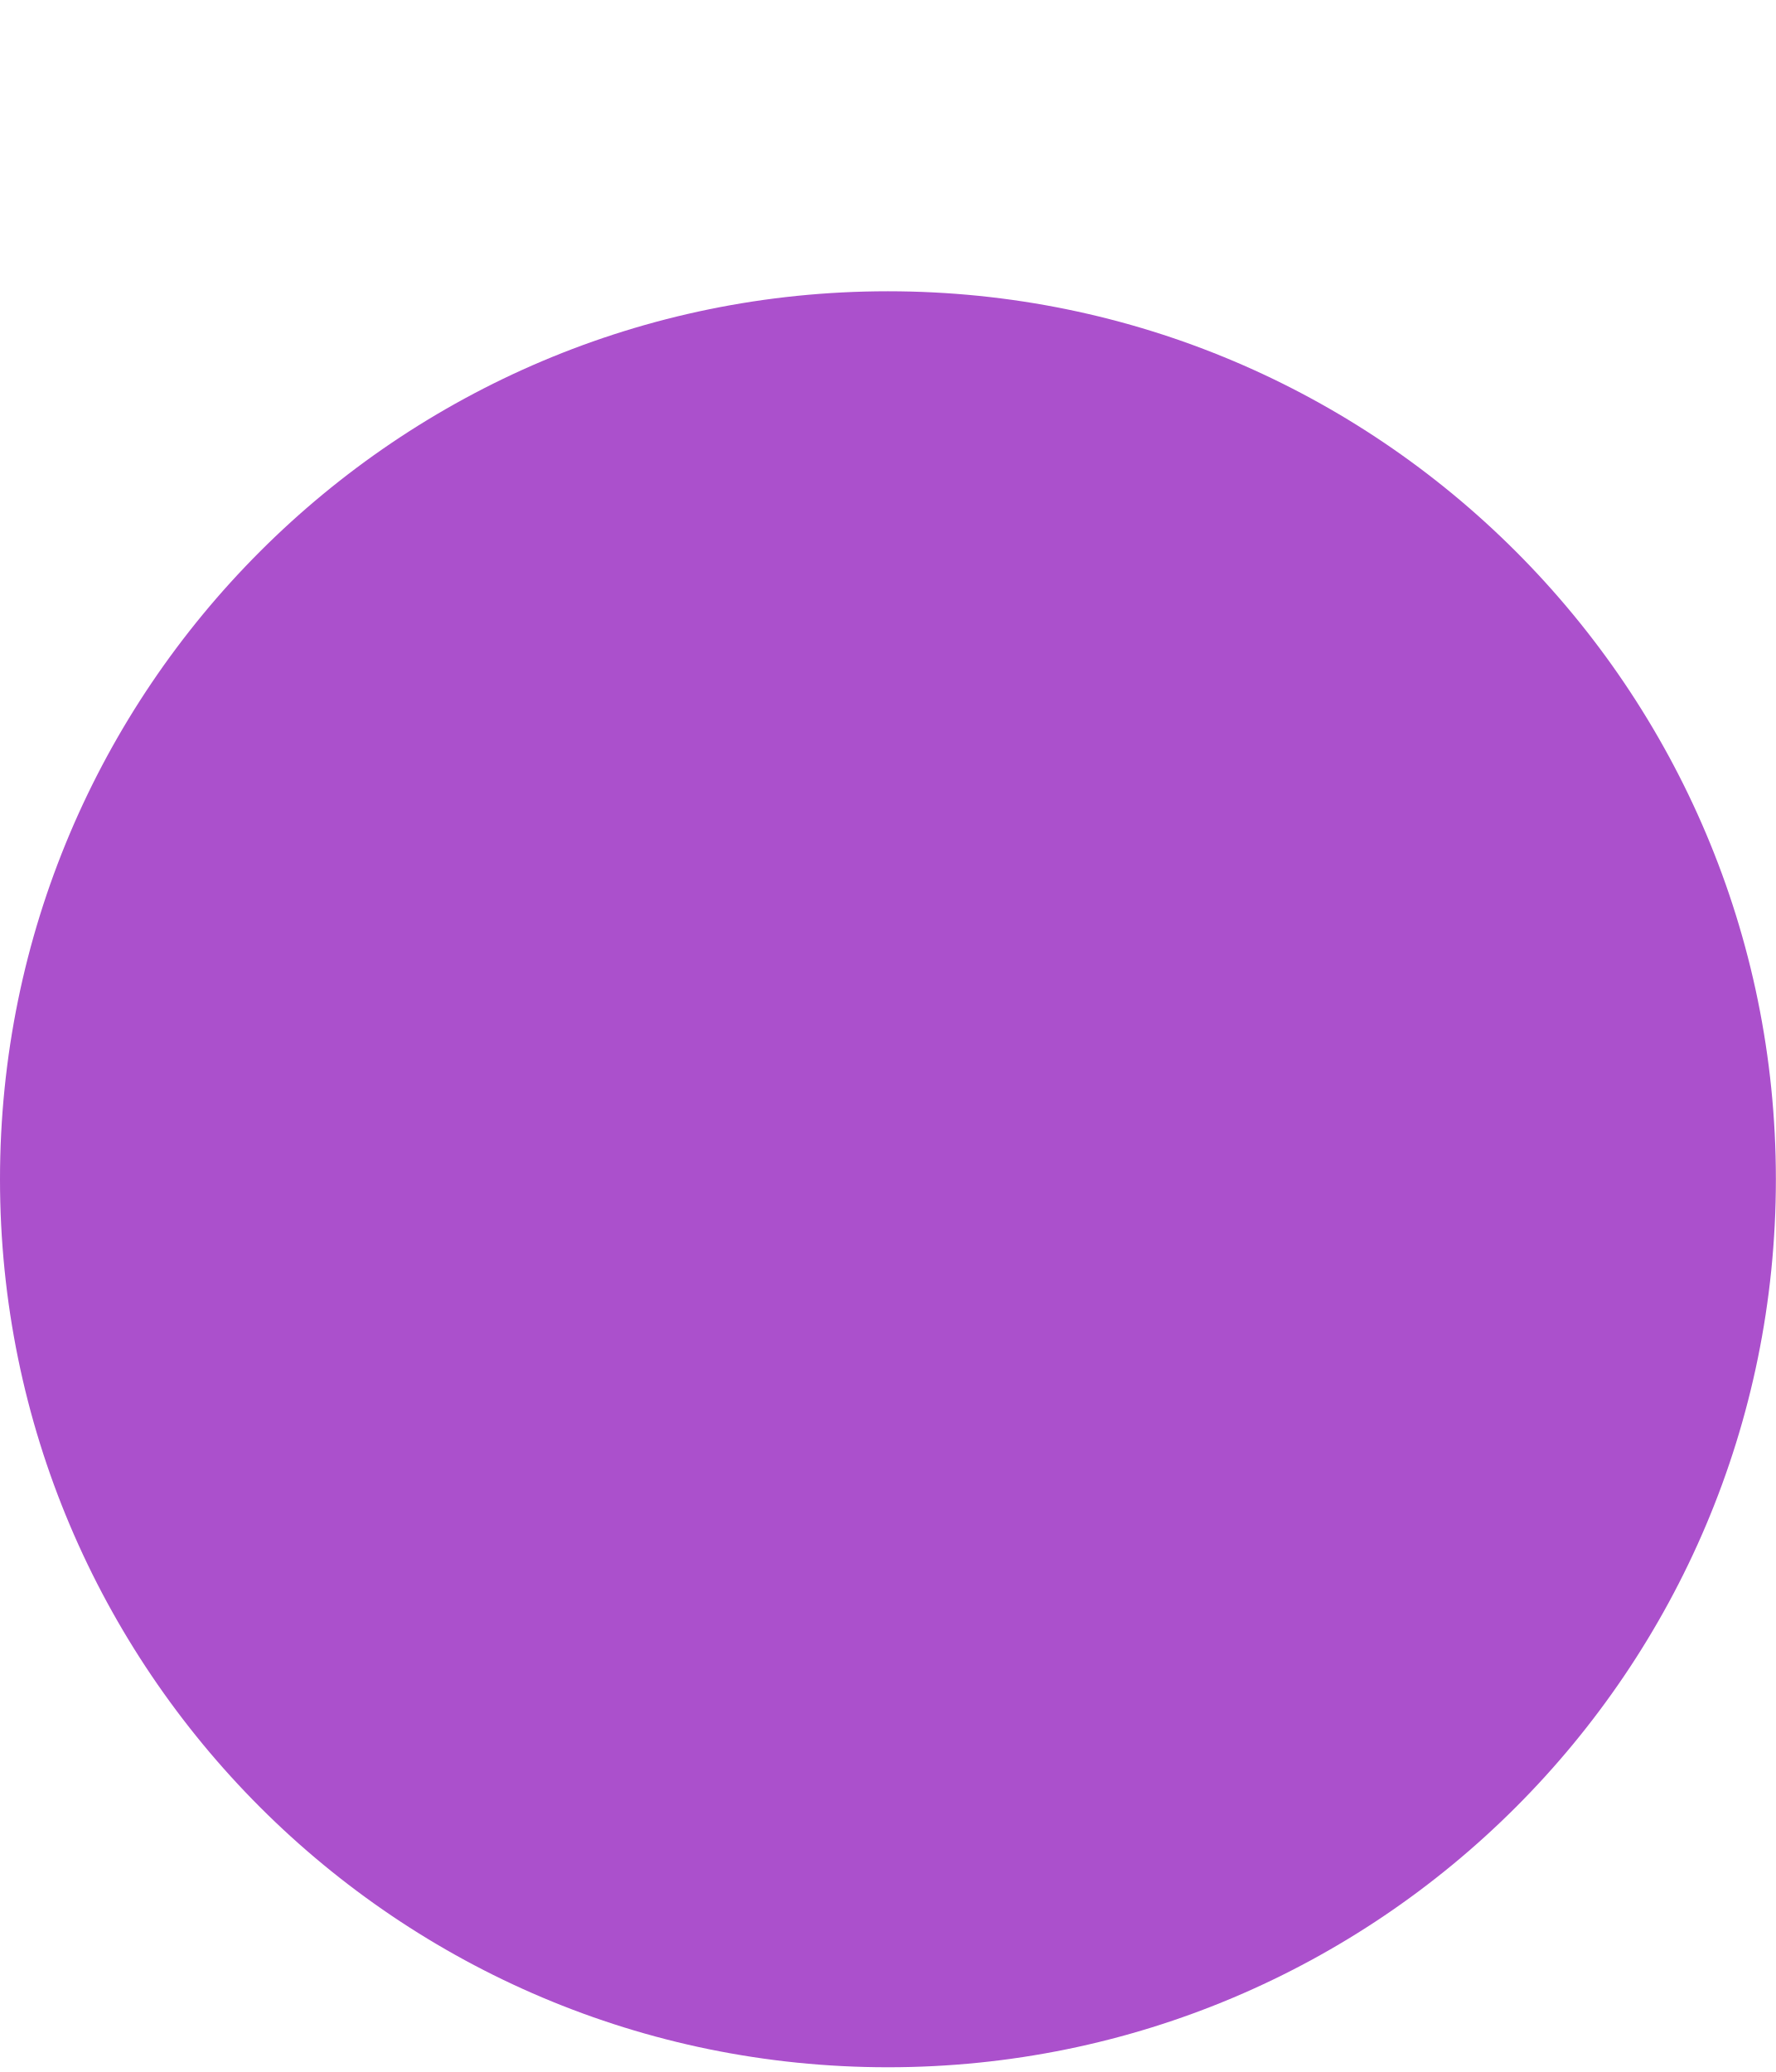
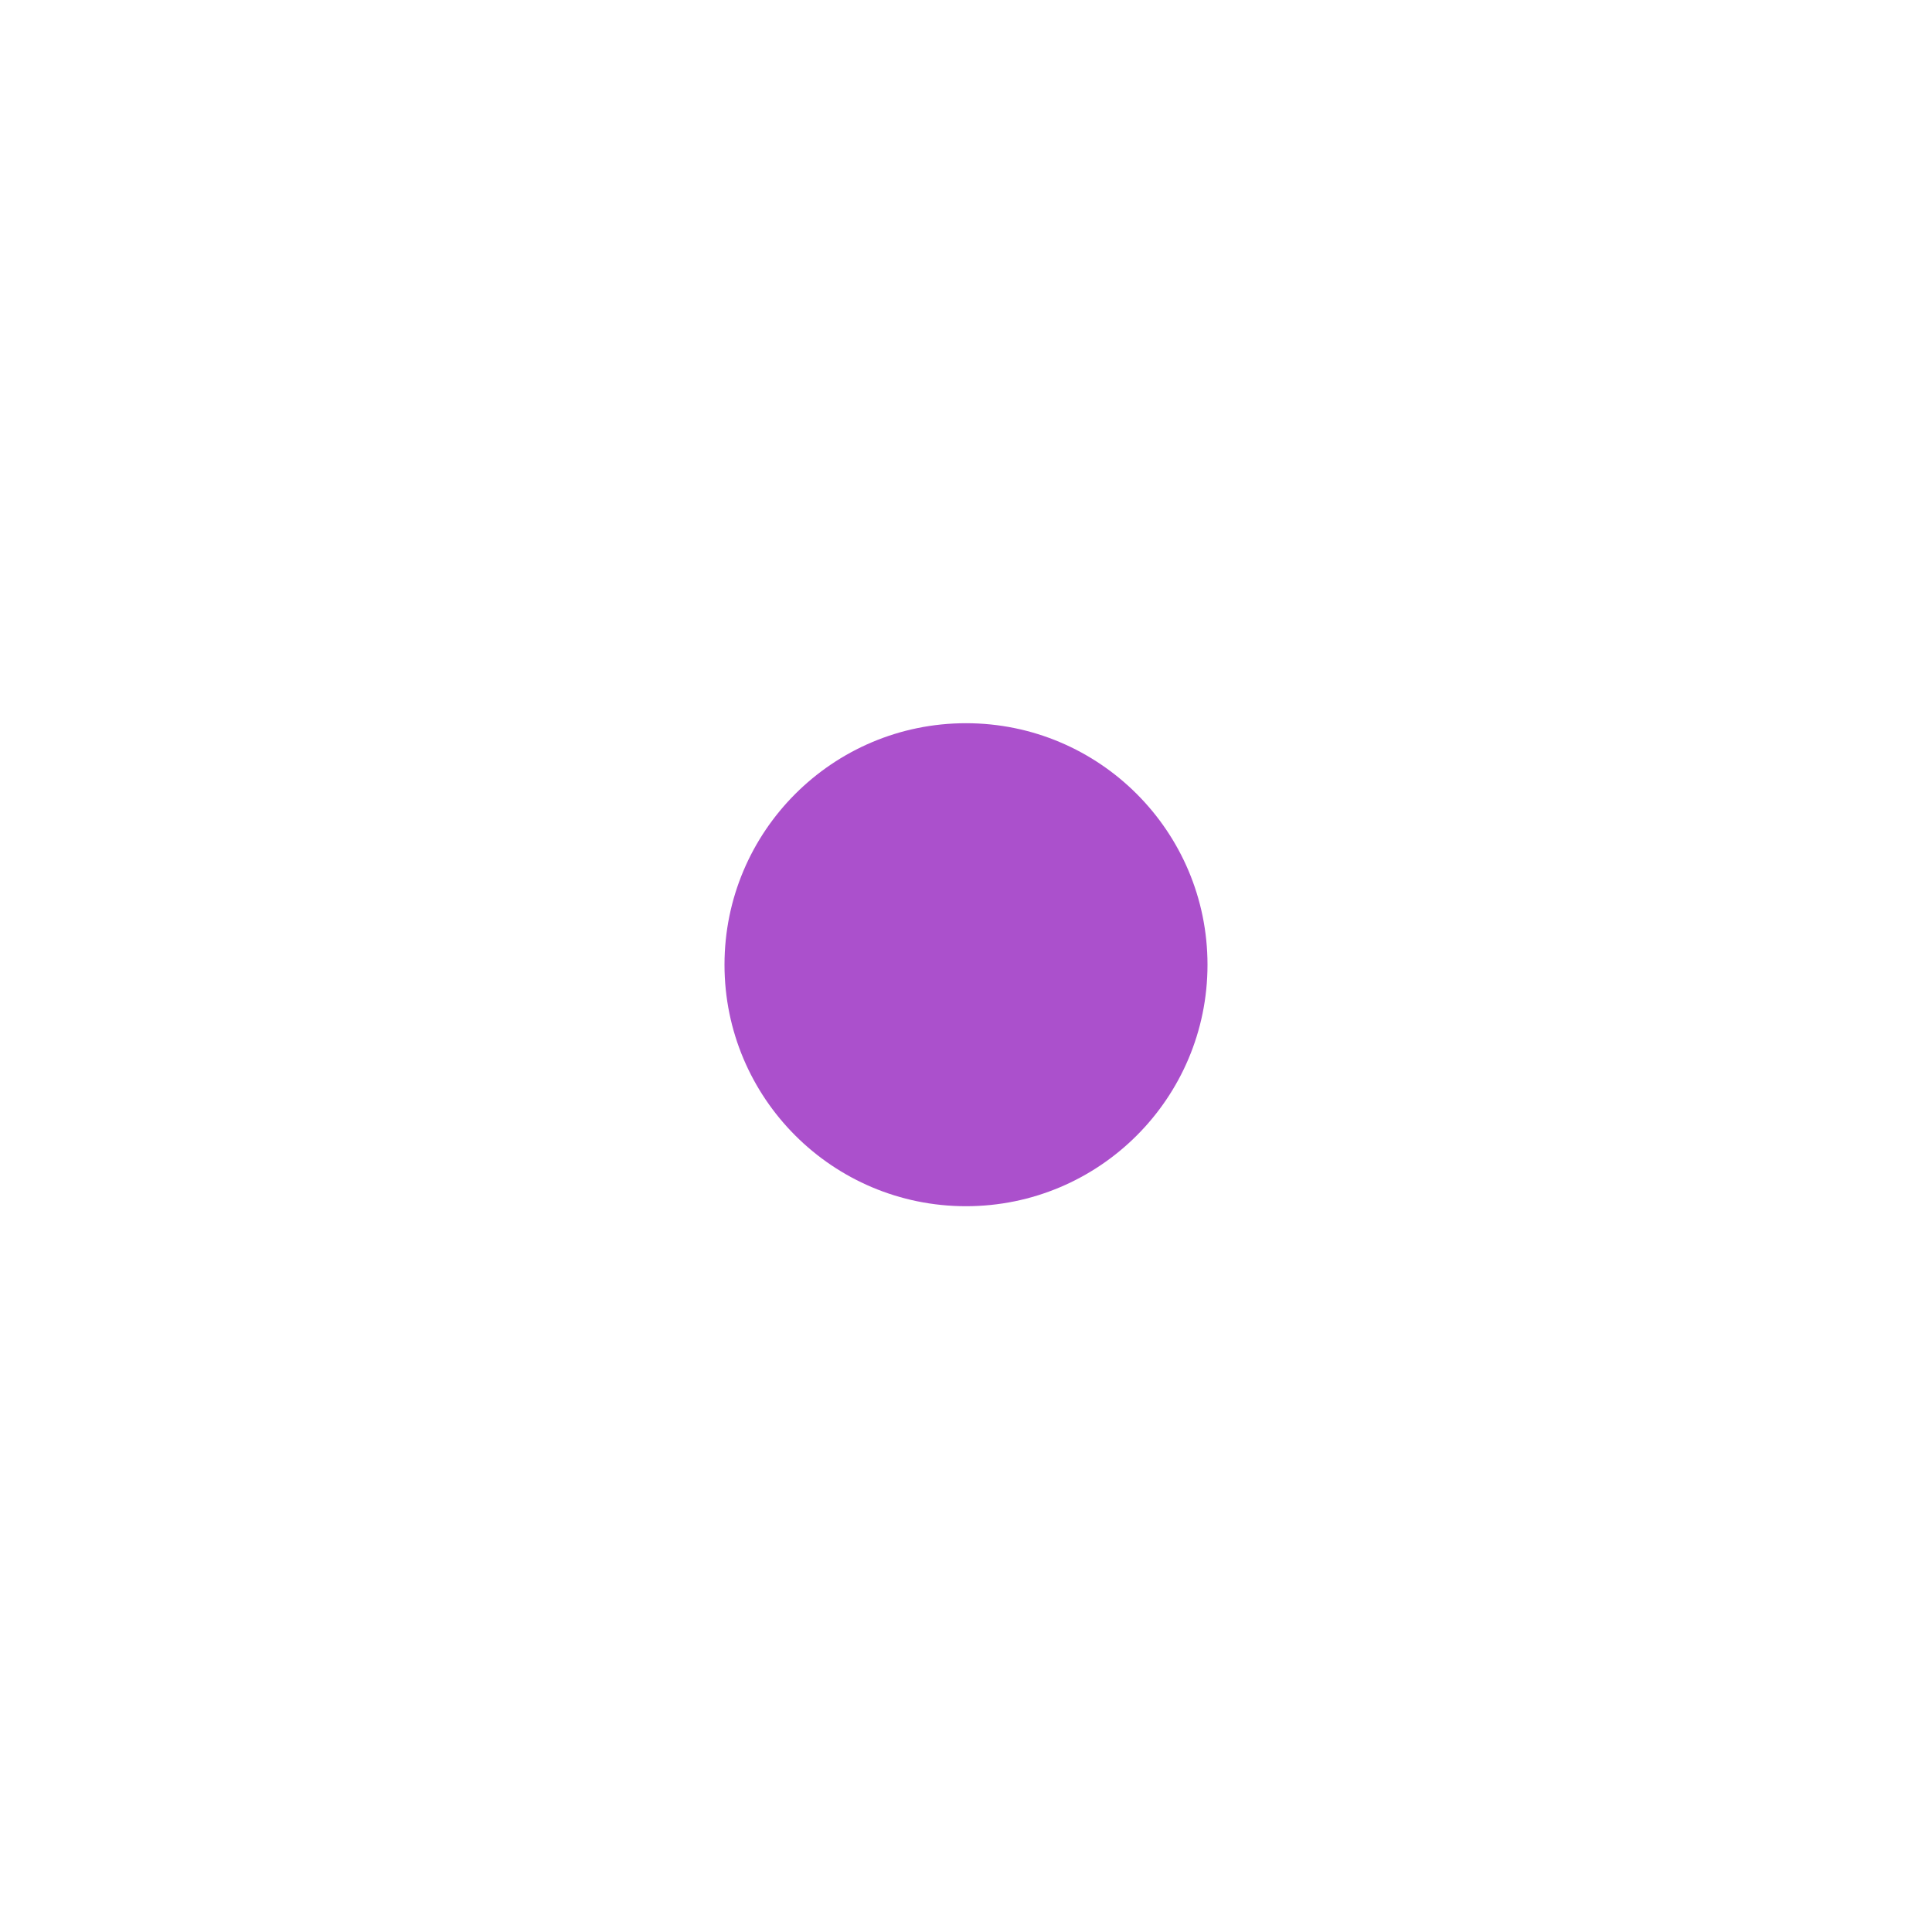
- <svg xmlns="http://www.w3.org/2000/svg" width="6" height="7" viewBox="0 0 6 7" fill="none">
-   <path d="M3 6.984C4.657 6.984 6 5.641 6 3.984C6 2.328 4.657 0.984 3 0.984C1.343 0.984 0 2.328 0 3.984C0 5.641 1.343 6.984 3 6.984Z" fill="#ab50cc" />
+ <svg xmlns="http://www.w3.org/2000/svg" width="24" height="24" viewBox="0 0 24 24" fill="none">
+   <path d="M12 14.984C13.657 14.984 15 13.641 15 11.984C15 10.328 13.657 8.984 12 8.984C10.343 8.984 9 10.328 9 11.984C9 13.641 10.343 14.984 12 14.984Z" fill="#ab50cc" />
</svg>
